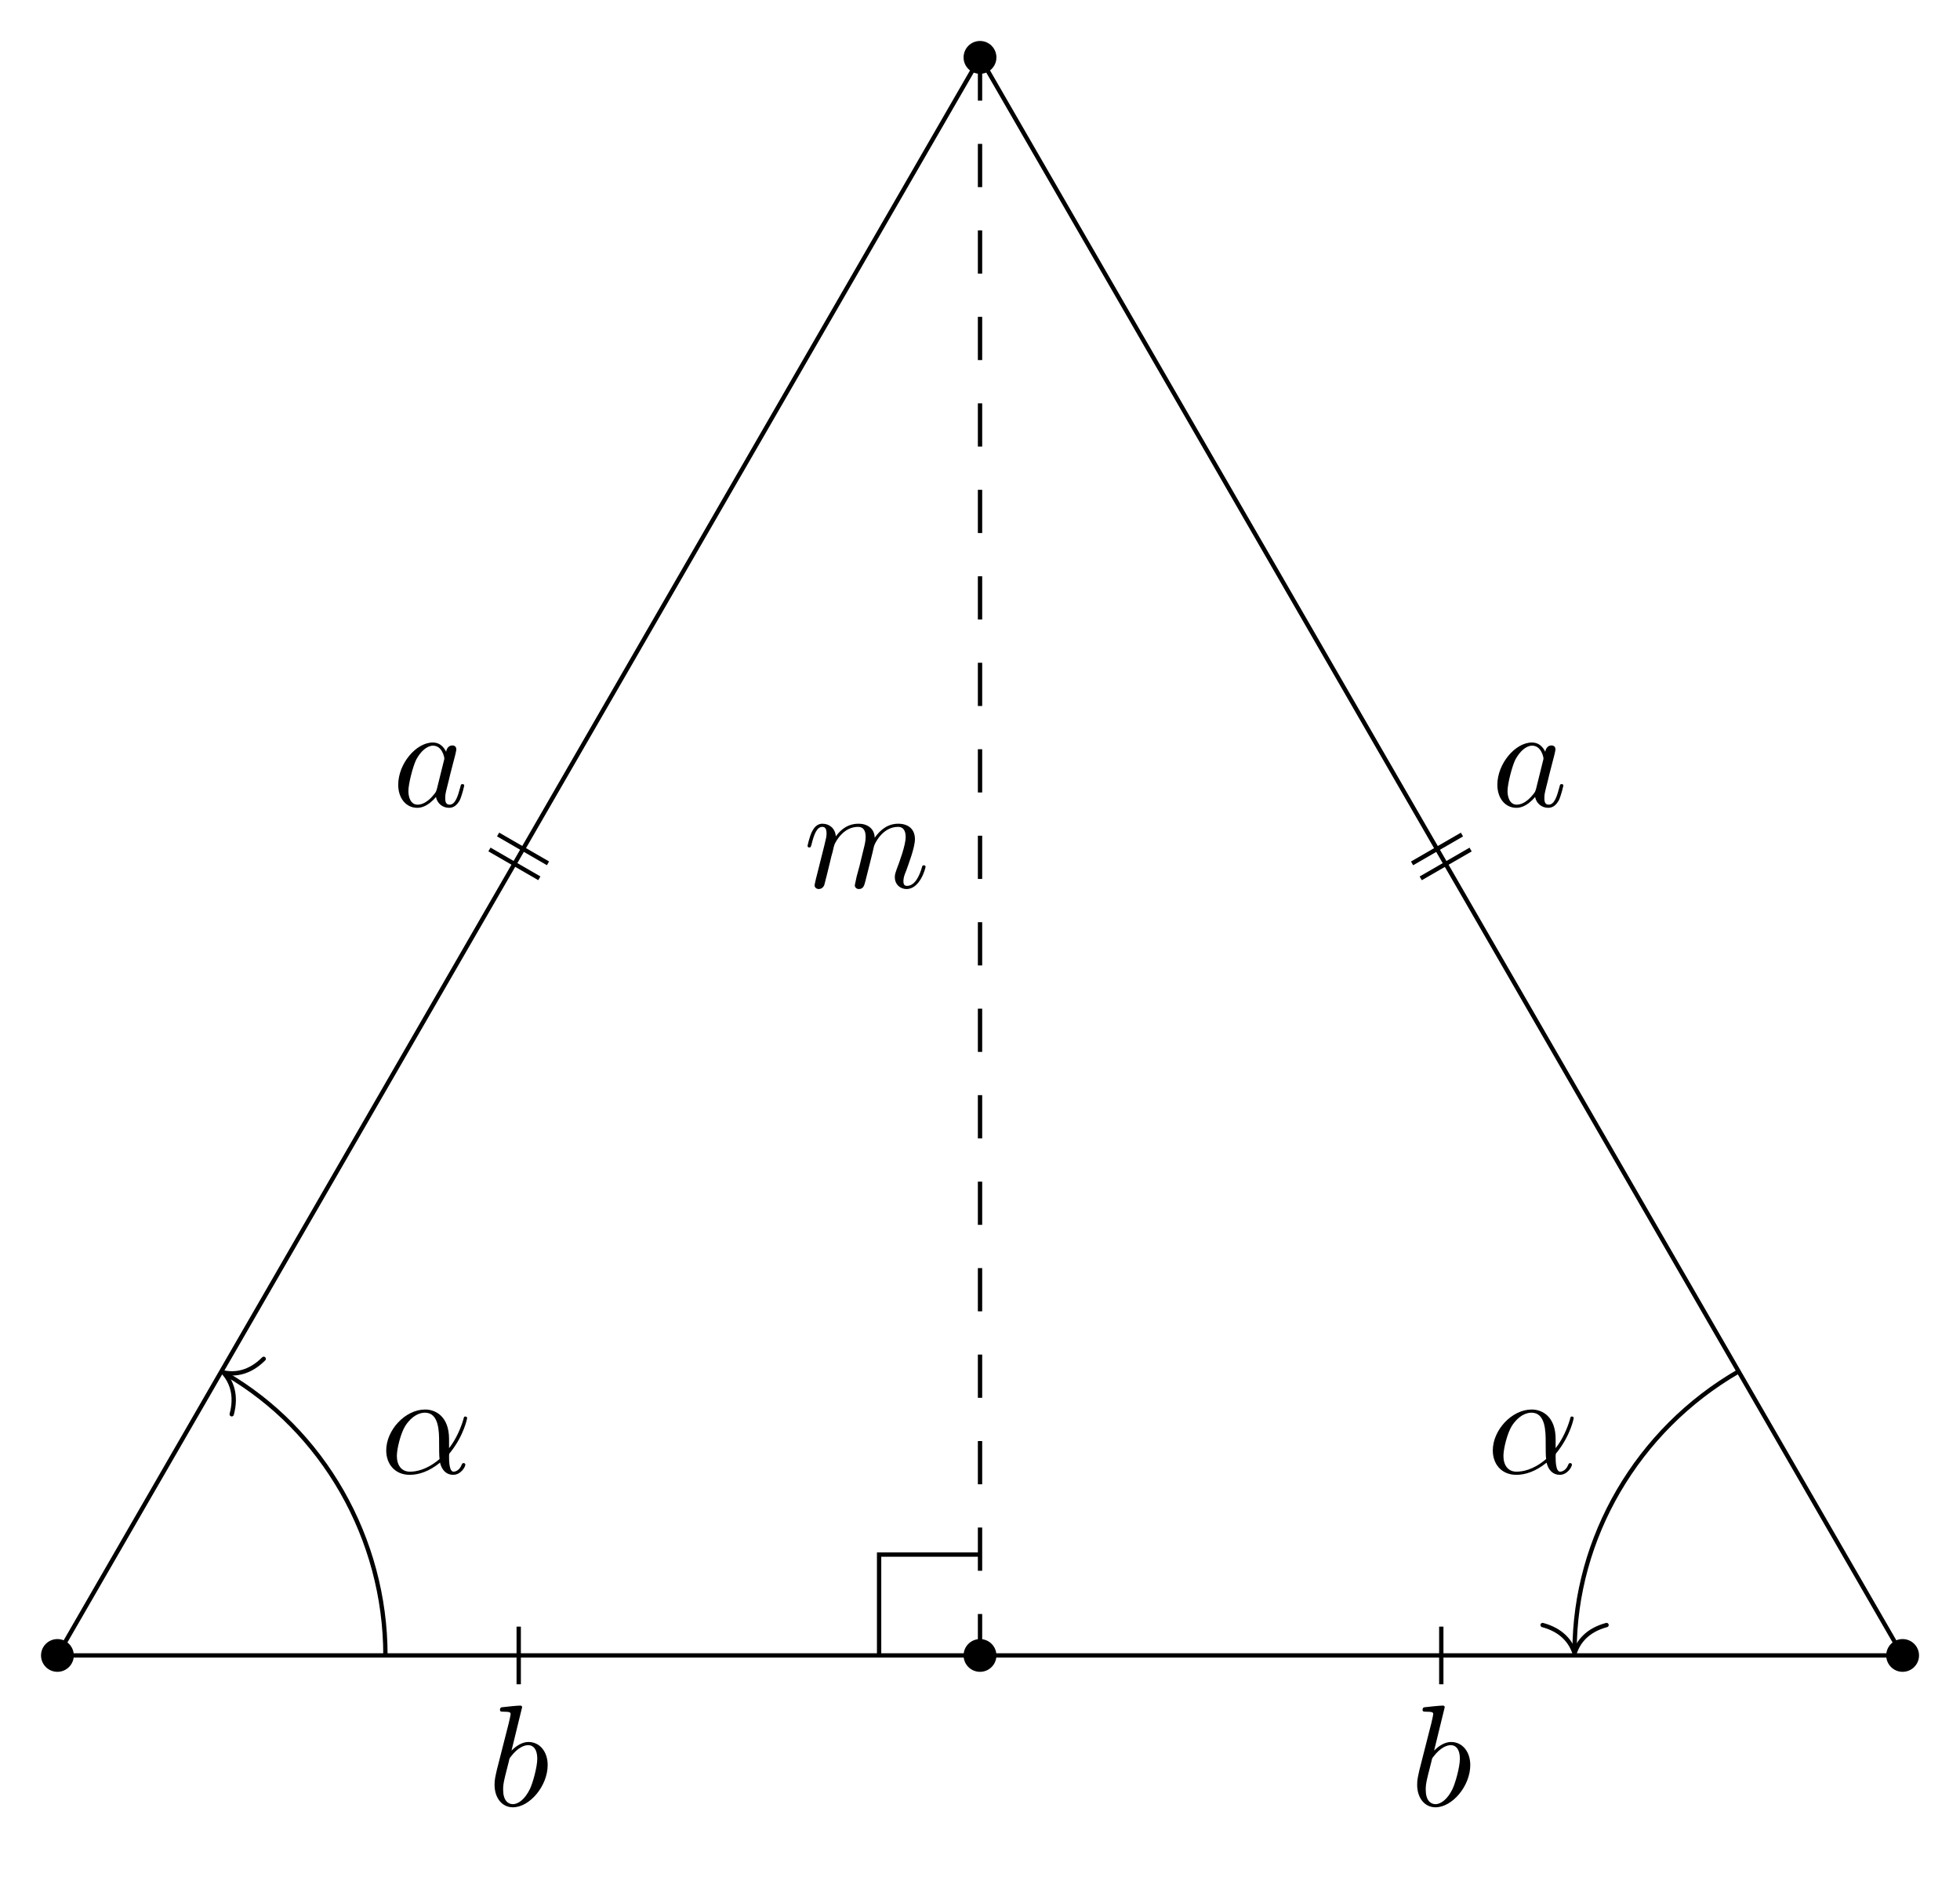
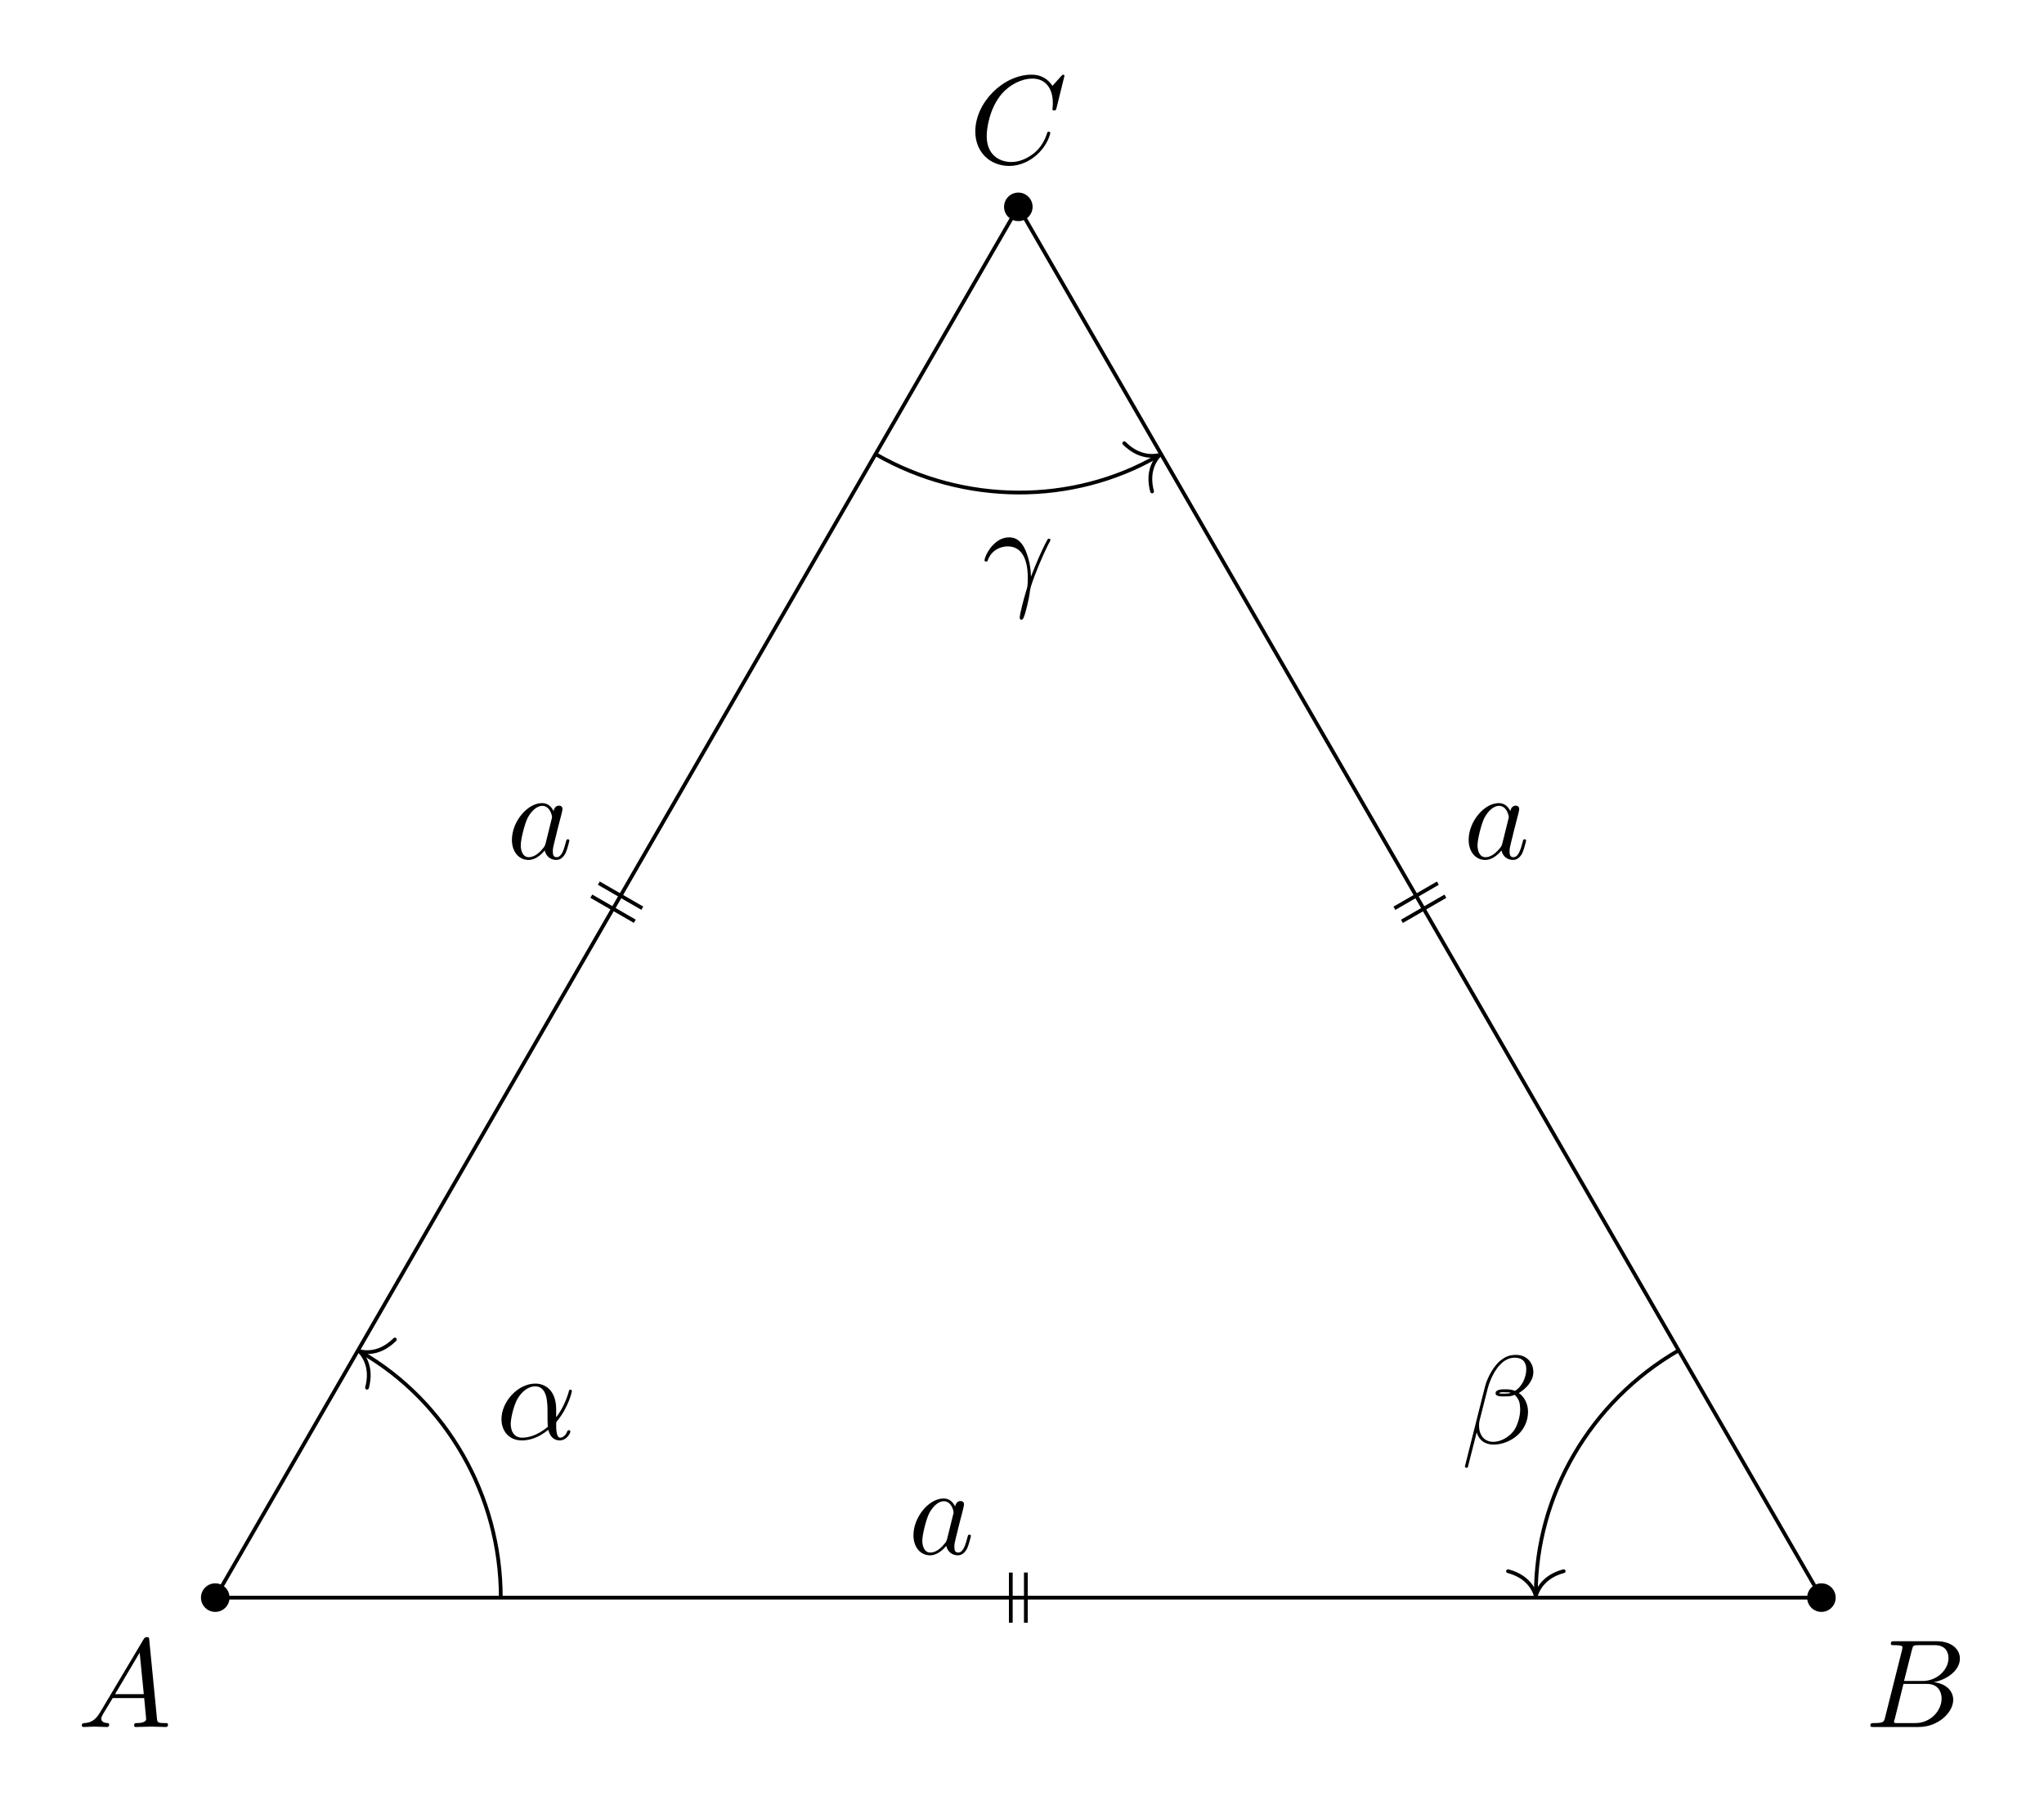
- <svg xmlns="http://www.w3.org/2000/svg" xmlns:xlink="http://www.w3.org/1999/xlink" width="135.496pt" height="130.98pt" viewBox="0 0 135.496 130.98">
+ <svg xmlns="http://www.w3.org/2000/svg" xmlns:xlink="http://www.w3.org/1999/xlink" width="162.334pt" height="143.332pt" viewBox="0 0 162.334 143.332">
  <defs>
    <g>
      <g id="glyph-0-0">
+         <path d="M 1.781 -1.141 C 1.391 -0.484 1 -0.344 0.562 -0.312 C 0.438 -0.297 0.344 -0.297 0.344 -0.109 C 0.344 -0.047 0.406 0 0.484 0 C 0.75 0 1.062 -0.031 1.328 -0.031 C 1.672 -0.031 2.016 0 2.328 0 C 2.391 0 2.516 0 2.516 -0.188 C 2.516 -0.297 2.438 -0.312 2.359 -0.312 C 2.141 -0.328 1.891 -0.406 1.891 -0.656 C 1.891 -0.781 1.953 -0.891 2.031 -1.031 L 2.797 -2.297 L 5.297 -2.297 C 5.312 -2.094 5.453 -0.734 5.453 -0.641 C 5.453 -0.344 4.938 -0.312 4.734 -0.312 C 4.594 -0.312 4.5 -0.312 4.5 -0.109 C 4.5 0 4.609 0 4.641 0 C 5.047 0 5.469 -0.031 5.875 -0.031 C 6.125 -0.031 6.766 0 7.016 0 C 7.062 0 7.188 0 7.188 -0.203 C 7.188 -0.312 7.094 -0.312 6.953 -0.312 C 6.344 -0.312 6.344 -0.375 6.312 -0.672 L 5.703 -6.891 C 5.688 -7.094 5.688 -7.141 5.516 -7.141 C 5.359 -7.141 5.312 -7.062 5.25 -6.969 Z M 2.984 -2.609 L 4.938 -5.906 L 5.266 -2.609 Z M 2.984 -2.609 " />
+       </g>
+       <g id="glyph-0-1">
+         <path d="M 1.594 -0.781 C 1.5 -0.391 1.469 -0.312 0.688 -0.312 C 0.516 -0.312 0.422 -0.312 0.422 -0.109 C 0.422 0 0.516 0 0.688 0 L 4.25 0 C 5.828 0 7 -1.172 7 -2.156 C 7 -2.875 6.422 -3.453 5.453 -3.562 C 6.484 -3.75 7.531 -4.484 7.531 -5.438 C 7.531 -6.172 6.875 -6.812 5.688 -6.812 L 2.328 -6.812 C 2.141 -6.812 2.047 -6.812 2.047 -6.609 C 2.047 -6.5 2.141 -6.5 2.328 -6.5 C 2.344 -6.5 2.531 -6.5 2.703 -6.484 C 2.875 -6.453 2.969 -6.453 2.969 -6.312 C 2.969 -6.281 2.953 -6.25 2.938 -6.125 Z M 3.094 -3.656 L 3.719 -6.125 C 3.812 -6.469 3.828 -6.5 4.25 -6.5 L 5.547 -6.5 C 6.422 -6.5 6.625 -5.906 6.625 -5.469 C 6.625 -4.594 5.766 -3.656 4.562 -3.656 Z M 2.656 -0.312 C 2.516 -0.312 2.5 -0.312 2.438 -0.312 C 2.328 -0.328 2.297 -0.344 2.297 -0.422 C 2.297 -0.453 2.297 -0.469 2.359 -0.641 L 3.047 -3.422 L 4.922 -3.422 C 5.875 -3.422 6.078 -2.688 6.078 -2.266 C 6.078 -1.281 5.188 -0.312 4 -0.312 Z M 2.656 -0.312 " />
+       </g>
+       <g id="glyph-0-2">
+         <path d="M 7.578 -6.922 C 7.578 -6.953 7.562 -7.031 7.469 -7.031 C 7.438 -7.031 7.422 -7.016 7.312 -6.906 L 6.625 -6.141 C 6.531 -6.281 6.078 -7.031 4.969 -7.031 C 2.734 -7.031 0.5 -4.828 0.5 -2.516 C 0.5 -0.875 1.672 0.219 3.203 0.219 C 4.062 0.219 4.828 -0.172 5.359 -0.641 C 6.281 -1.453 6.453 -2.359 6.453 -2.391 C 6.453 -2.5 6.344 -2.5 6.328 -2.5 C 6.266 -2.5 6.219 -2.469 6.203 -2.391 C 6.109 -2.109 5.875 -1.391 5.188 -0.812 C 4.5 -0.266 3.875 -0.094 3.359 -0.094 C 2.469 -0.094 1.406 -0.609 1.406 -2.156 C 1.406 -2.734 1.609 -4.344 2.609 -5.516 C 3.219 -6.219 4.156 -6.719 5.047 -6.719 C 6.062 -6.719 6.656 -5.953 6.656 -4.797 C 6.656 -4.391 6.625 -4.391 6.625 -4.281 C 6.625 -4.188 6.734 -4.188 6.766 -4.188 C 6.891 -4.188 6.891 -4.203 6.953 -4.391 Z M 7.578 -6.922 " />
+       </g>
+       <g id="glyph-0-3">
        <path d="M 3.719 -3.766 C 3.531 -4.141 3.25 -4.406 2.797 -4.406 C 1.641 -4.406 0.406 -2.938 0.406 -1.484 C 0.406 -0.547 0.953 0.109 1.719 0.109 C 1.922 0.109 2.422 0.062 3.016 -0.641 C 3.094 -0.219 3.453 0.109 3.922 0.109 C 4.281 0.109 4.5 -0.125 4.672 -0.438 C 4.828 -0.797 4.969 -1.406 4.969 -1.422 C 4.969 -1.531 4.875 -1.531 4.844 -1.531 C 4.75 -1.531 4.734 -1.484 4.703 -1.344 C 4.531 -0.703 4.359 -0.109 3.953 -0.109 C 3.672 -0.109 3.656 -0.375 3.656 -0.562 C 3.656 -0.781 3.672 -0.875 3.781 -1.312 C 3.891 -1.719 3.906 -1.828 4 -2.203 L 4.359 -3.594 C 4.422 -3.875 4.422 -3.891 4.422 -3.938 C 4.422 -4.109 4.312 -4.203 4.141 -4.203 C 3.891 -4.203 3.75 -3.984 3.719 -3.766 Z M 3.078 -1.188 C 3.016 -1 3.016 -0.984 2.875 -0.812 C 2.438 -0.266 2.031 -0.109 1.75 -0.109 C 1.25 -0.109 1.109 -0.656 1.109 -1.047 C 1.109 -1.547 1.422 -2.766 1.656 -3.234 C 1.969 -3.812 2.406 -4.188 2.812 -4.188 C 3.453 -4.188 3.594 -3.375 3.594 -3.312 C 3.594 -3.25 3.578 -3.188 3.562 -3.141 Z M 3.078 -1.188 " />
      </g>
-       <g id="glyph-0-1">
-         <path d="M 0.875 -0.594 C 0.844 -0.438 0.781 -0.203 0.781 -0.156 C 0.781 0.016 0.922 0.109 1.078 0.109 C 1.203 0.109 1.375 0.031 1.453 -0.172 C 1.453 -0.188 1.578 -0.656 1.641 -0.906 L 1.859 -1.797 C 1.906 -2.031 1.969 -2.25 2.031 -2.469 C 2.062 -2.641 2.141 -2.938 2.156 -2.969 C 2.297 -3.281 2.828 -4.188 3.781 -4.188 C 4.234 -4.188 4.312 -3.812 4.312 -3.484 C 4.312 -3.234 4.25 -2.953 4.172 -2.656 L 3.891 -1.5 L 3.688 -0.75 C 3.656 -0.547 3.562 -0.203 3.562 -0.156 C 3.562 0.016 3.703 0.109 3.844 0.109 C 4.156 0.109 4.219 -0.141 4.297 -0.453 C 4.438 -1.016 4.812 -2.469 4.891 -2.859 C 4.922 -2.984 5.453 -4.188 6.547 -4.188 C 6.969 -4.188 7.078 -3.844 7.078 -3.484 C 7.078 -2.922 6.656 -1.781 6.453 -1.25 C 6.375 -1.016 6.328 -0.906 6.328 -0.703 C 6.328 -0.234 6.672 0.109 7.141 0.109 C 8.078 0.109 8.453 -1.344 8.453 -1.422 C 8.453 -1.531 8.359 -1.531 8.328 -1.531 C 8.234 -1.531 8.234 -1.5 8.188 -1.344 C 8.031 -0.812 7.719 -0.109 7.172 -0.109 C 7 -0.109 6.922 -0.203 6.922 -0.438 C 6.922 -0.688 7.016 -0.922 7.109 -1.141 C 7.297 -1.672 7.719 -2.766 7.719 -3.344 C 7.719 -3.984 7.312 -4.406 6.562 -4.406 C 5.828 -4.406 5.312 -3.969 4.938 -3.438 C 4.938 -3.562 4.906 -3.906 4.625 -4.141 C 4.375 -4.359 4.062 -4.406 3.812 -4.406 C 2.906 -4.406 2.422 -3.766 2.25 -3.531 C 2.203 -4.109 1.781 -4.406 1.328 -4.406 C 0.875 -4.406 0.688 -4.016 0.594 -3.844 C 0.422 -3.484 0.297 -2.906 0.297 -2.875 C 0.297 -2.766 0.391 -2.766 0.406 -2.766 C 0.516 -2.766 0.516 -2.781 0.578 -3 C 0.75 -3.703 0.953 -4.188 1.312 -4.188 C 1.469 -4.188 1.609 -4.109 1.609 -3.734 C 1.609 -3.516 1.578 -3.406 1.453 -2.891 Z M 0.875 -0.594 " />
-       </g>
-       <g id="glyph-0-2">
-         <path d="M 2.375 -6.812 C 2.375 -6.812 2.375 -6.922 2.25 -6.922 C 2.031 -6.922 1.297 -6.844 1.031 -6.812 C 0.953 -6.812 0.844 -6.797 0.844 -6.625 C 0.844 -6.5 0.938 -6.5 1.094 -6.5 C 1.562 -6.5 1.578 -6.438 1.578 -6.328 C 1.578 -6.266 1.5 -5.922 1.453 -5.719 L 0.625 -2.469 C 0.516 -1.969 0.469 -1.797 0.469 -1.453 C 0.469 -0.516 1 0.109 1.734 0.109 C 2.906 0.109 4.141 -1.375 4.141 -2.812 C 4.141 -3.719 3.609 -4.406 2.812 -4.406 C 2.359 -4.406 1.938 -4.109 1.641 -3.812 Z M 1.453 -3.047 C 1.5 -3.266 1.5 -3.281 1.594 -3.391 C 2.078 -4.031 2.531 -4.188 2.797 -4.188 C 3.156 -4.188 3.422 -3.891 3.422 -3.25 C 3.422 -2.656 3.094 -1.516 2.906 -1.141 C 2.578 -0.469 2.125 -0.109 1.734 -0.109 C 1.391 -0.109 1.062 -0.375 1.062 -1.109 C 1.062 -1.312 1.062 -1.5 1.219 -2.125 Z M 1.453 -3.047 " />
-       </g>
-       <g id="glyph-0-3">
+       <g id="glyph-0-4">
        <path d="M 4.75 -2.359 C 4.75 -3.922 3.828 -4.406 3.094 -4.406 C 1.719 -4.406 0.406 -2.984 0.406 -1.578 C 0.406 -0.641 1 0.109 2.031 0.109 C 2.656 0.109 3.375 -0.125 4.125 -0.734 C 4.25 -0.203 4.578 0.109 5.031 0.109 C 5.562 0.109 5.875 -0.438 5.875 -0.594 C 5.875 -0.672 5.812 -0.703 5.75 -0.703 C 5.688 -0.703 5.656 -0.672 5.625 -0.594 C 5.438 -0.109 5.078 -0.109 5.062 -0.109 C 4.75 -0.109 4.75 -0.891 4.75 -1.125 C 4.75 -1.328 4.75 -1.359 4.859 -1.469 C 5.797 -2.656 6 -3.812 6 -3.812 C 6 -3.844 5.984 -3.922 5.875 -3.922 C 5.781 -3.922 5.781 -3.891 5.734 -3.703 C 5.547 -3.078 5.219 -2.328 4.75 -1.734 Z M 4.094 -0.984 C 3.203 -0.219 2.438 -0.109 2.047 -0.109 C 1.453 -0.109 1.141 -0.562 1.141 -1.203 C 1.141 -1.688 1.406 -2.766 1.719 -3.266 C 2.188 -4 2.734 -4.188 3.078 -4.188 C 4.062 -4.188 4.062 -2.875 4.062 -2.109 C 4.062 -1.734 4.062 -1.156 4.094 -0.984 Z M 4.094 -0.984 " />
      </g>
+       <g id="glyph-0-5">
+         <path d="M 5.734 -5.672 C 5.734 -6.422 5.188 -7.031 4.375 -7.031 C 3.797 -7.031 3.516 -6.875 3.172 -6.625 C 2.625 -6.219 2.078 -5.25 1.891 -4.5 L 0.297 1.828 C 0.297 1.875 0.344 1.938 0.422 1.938 C 0.5 1.938 0.531 1.906 0.531 1.891 L 1.234 -0.875 C 1.422 -0.266 1.859 0.094 2.594 0.094 C 3.312 0.094 4.062 -0.25 4.516 -0.688 C 5 -1.141 5.312 -1.781 5.312 -2.516 C 5.312 -3.234 4.938 -3.766 4.578 -4 C 5.156 -4.344 5.734 -4.953 5.734 -5.672 Z M 3.938 -4.016 C 3.812 -3.969 3.703 -3.953 3.453 -3.953 C 3.312 -3.953 3.125 -3.938 3.016 -3.984 C 3.047 -4.094 3.406 -4.062 3.516 -4.062 C 3.719 -4.062 3.812 -4.062 3.938 -4.016 Z M 5.172 -5.906 C 5.172 -5.203 4.797 -4.484 4.281 -4.172 C 4 -4.281 3.812 -4.297 3.516 -4.297 C 3.297 -4.297 2.734 -4.312 2.734 -3.984 C 2.734 -3.703 3.25 -3.734 3.422 -3.734 C 3.797 -3.734 3.953 -3.734 4.25 -3.859 C 4.625 -3.5 4.672 -3.188 4.688 -2.734 C 4.703 -2.156 4.469 -1.406 4.188 -1.016 C 3.797 -0.484 3.125 -0.125 2.562 -0.125 C 1.797 -0.125 1.422 -0.703 1.422 -1.406 C 1.422 -1.5 1.422 -1.656 1.469 -1.844 L 2.109 -4.359 C 2.328 -5.219 3.047 -6.812 4.25 -6.812 C 4.828 -6.812 5.172 -6.5 5.172 -5.906 Z M 5.172 -5.906 " />
+       </g>
+       <g id="glyph-0-6">
+         <path d="M 0.406 -2.531 C 0.797 -3.672 1.891 -3.688 2 -3.688 C 3.5 -3.688 3.609 -1.938 3.609 -1.156 C 3.609 -0.547 3.562 -0.375 3.484 -0.172 C 3.266 0.547 2.969 1.703 2.969 1.969 C 2.969 2.078 3.016 2.141 3.094 2.141 C 3.234 2.141 3.312 1.922 3.422 1.547 C 3.656 0.703 3.75 0.141 3.781 -0.172 C 3.812 -0.297 3.828 -0.422 3.875 -0.562 C 4.188 -1.547 4.828 -3.031 5.219 -3.812 C 5.297 -3.938 5.406 -4.156 5.406 -4.203 C 5.406 -4.297 5.312 -4.297 5.297 -4.297 C 5.266 -4.297 5.203 -4.297 5.172 -4.234 C 4.656 -3.281 4.25 -2.281 3.859 -1.281 C 3.844 -1.578 3.844 -2.344 3.453 -3.312 C 3.203 -3.922 2.812 -4.406 2.125 -4.406 C 0.875 -4.406 0.172 -2.891 0.172 -2.578 C 0.172 -2.484 0.266 -2.484 0.375 -2.484 Z M 0.406 -2.531 " />
+       </g>
    </g>
-     <clipPath id="clip-0">
-       <path clip-rule="nonzero" d="M 0 0 L 135.496 0 L 135.496 119 L 0 119 Z M 0 0 " />
-     </clipPath>
  </defs>
-   <path fill-rule="nonzero" fill="rgb(0%, 0%, 0%)" fill-opacity="1" d="M 5.102 114.438 C 5.102 113.812 4.594 113.305 3.969 113.305 C 3.344 113.305 2.836 113.812 2.836 114.438 C 2.836 115.062 3.344 115.57 3.969 115.57 C 4.594 115.57 5.102 115.062 5.102 114.438 Z M 5.102 114.438 " />
-   <path fill-rule="nonzero" fill="rgb(0%, 0%, 0%)" fill-opacity="1" d="M 132.664 114.438 C 132.664 113.812 132.156 113.305 131.527 113.305 C 130.902 113.305 130.395 113.812 130.395 114.438 C 130.395 115.062 130.902 115.57 131.527 115.57 C 132.156 115.57 132.664 115.062 132.664 114.438 Z M 132.664 114.438 " />
-   <path fill-rule="nonzero" fill="rgb(0%, 0%, 0%)" fill-opacity="1" d="M 68.883 3.969 C 68.883 3.34 68.375 2.832 67.75 2.832 C 67.121 2.832 66.613 3.34 66.613 3.969 C 66.613 4.594 67.121 5.102 67.75 5.102 C 68.375 5.102 68.883 4.594 68.883 3.969 Z M 68.883 3.969 " />
-   <path fill-rule="nonzero" fill="rgb(0%, 0%, 0%)" fill-opacity="1" d="M 68.883 114.438 C 68.883 113.812 68.375 113.305 67.75 113.305 C 67.121 113.305 66.613 113.812 66.613 114.438 C 66.613 115.062 67.121 115.57 67.75 115.57 C 68.375 115.57 68.883 115.062 68.883 114.438 Z M 68.883 114.438 " />
-   <g clip-path="url(#clip-0)">
-     <path fill="none" stroke-width="0.299" stroke-linecap="butt" stroke-linejoin="miter" stroke="rgb(0%, 0%, 0%)" stroke-opacity="1" stroke-miterlimit="10" d="M 0.001 0.001 L 127.559 0.001 L 63.782 110.469 Z M 0.001 0.001 " transform="matrix(1, 0, 0, -1, 3.968, 114.438)" />
-   </g>
-   <path fill="none" stroke-width="0.299" stroke-linecap="butt" stroke-linejoin="miter" stroke="rgb(0%, 0%, 0%)" stroke-opacity="1" stroke-dasharray="2.989 2.989" stroke-miterlimit="10" d="M 63.782 110.469 L 63.782 0.001 " transform="matrix(1, 0, 0, -1, 3.968, 114.438)" />
+   <path fill-rule="nonzero" fill="rgb(0%, 0%, 0%)" fill-opacity="1" d="M 18.23 126.902 C 18.23 126.273 17.723 125.766 17.094 125.766 C 16.469 125.766 15.961 126.273 15.961 126.902 C 15.961 127.527 16.469 128.035 17.094 128.035 C 17.723 128.035 18.23 127.527 18.23 126.902 Z M 18.23 126.902 " />
+   <path fill-rule="nonzero" fill="rgb(0%, 0%, 0%)" fill-opacity="1" d="M 145.789 126.902 C 145.789 126.273 145.281 125.766 144.656 125.766 C 144.031 125.766 143.523 126.273 143.523 126.902 C 143.523 127.527 144.031 128.035 144.656 128.035 C 145.281 128.035 145.789 127.527 145.789 126.902 Z M 145.789 126.902 " />
+   <path fill-rule="nonzero" fill="rgb(0%, 0%, 0%)" fill-opacity="1" d="M 82.008 16.43 C 82.008 15.805 81.5 15.297 80.875 15.297 C 80.25 15.297 79.742 15.805 79.742 16.43 C 79.742 17.055 80.25 17.562 80.875 17.562 C 81.5 17.562 82.008 17.055 82.008 16.43 Z M 82.008 16.43 " />
+   <path fill="none" stroke-width="0.299" stroke-linecap="butt" stroke-linejoin="miter" stroke="rgb(0%, 0%, 0%)" stroke-opacity="1" stroke-miterlimit="10" d="M -0.001 -0.001 L 127.561 -0.001 L 63.78 110.471 Z M -0.001 -0.001 " transform="matrix(1, 0, 0, -1, 17.095, 126.901)" />
  <g fill="rgb(0%, 0%, 0%)" fill-opacity="1">
-     <use xlink:href="#glyph-0-0" x="27.123" y="55.734" />
+     <use xlink:href="#glyph-0-0" x="6.154" y="137.178" />
  </g>
  <g fill="rgb(0%, 0%, 0%)" fill-opacity="1">
-     <use xlink:href="#glyph-0-0" x="103.107" y="55.734" />
+     <use xlink:href="#glyph-0-1" x="148.124" y="137.178" />
  </g>
  <g fill="rgb(0%, 0%, 0%)" fill-opacity="1">
-     <use xlink:href="#glyph-0-1" x="55.531" y="61.348" />
+     <use xlink:href="#glyph-0-2" x="76.958" y="12.962" />
  </g>
  <g fill="rgb(0%, 0%, 0%)" fill-opacity="1">
-     <use xlink:href="#glyph-0-2" x="33.72" y="124.826" />
+     <use xlink:href="#glyph-0-3" x="72.14" y="123.432" />
  </g>
  <g fill="rgb(0%, 0%, 0%)" fill-opacity="1">
-     <use xlink:href="#glyph-0-2" x="97.5" y="124.826" />
+     <use xlink:href="#glyph-0-3" x="40.25" y="68.197" />
  </g>
-   <path fill="none" stroke-width="0.299" stroke-linecap="butt" stroke-linejoin="miter" stroke="rgb(0%, 0%, 0%)" stroke-opacity="1" stroke-miterlimit="10" d="M 93.649 54.754 L 97.098 56.747 M 94.247 53.719 L 97.696 55.711 " transform="matrix(1, 0, 0, -1, 3.968, 114.438)" />
-   <path fill="none" stroke-width="0.299" stroke-linecap="butt" stroke-linejoin="miter" stroke="rgb(0%, 0%, 0%)" stroke-opacity="1" stroke-miterlimit="10" d="M 33.317 53.723 L 29.868 55.715 M 33.915 54.758 L 30.466 56.751 " transform="matrix(1, 0, 0, -1, 3.968, 114.438)" />
-   <path fill="none" stroke-width="0.299" stroke-linecap="butt" stroke-linejoin="miter" stroke="rgb(0%, 0%, 0%)" stroke-opacity="1" stroke-miterlimit="10" d="M 31.891 1.993 L 31.891 -1.992 " transform="matrix(1, 0, 0, -1, 3.968, 114.438)" />
-   <path fill="none" stroke-width="0.299" stroke-linecap="butt" stroke-linejoin="miter" stroke="rgb(0%, 0%, 0%)" stroke-opacity="1" stroke-miterlimit="10" d="M 95.669 1.993 L 95.669 -1.992 " transform="matrix(1, 0, 0, -1, 3.968, 114.438)" />
-   <path fill="none" stroke-width="0.299" stroke-linecap="butt" stroke-linejoin="miter" stroke="rgb(0%, 0%, 0%)" stroke-opacity="1" stroke-miterlimit="10" d="M 22.677 0.001 C 22.677 8.102 18.352 15.59 11.598 19.489 " transform="matrix(1, 0, 0, -1, 3.968, 114.438)" />
-   <path fill="none" stroke-width="0.299" stroke-linecap="round" stroke-linejoin="round" stroke="rgb(0%, 0%, 0%)" stroke-opacity="1" stroke-miterlimit="10" d="M -1.951 2.213 C -1.595 0.885 -0.8 0.257 -0.002 0 C -0.8 -0.258 -1.598 -0.885 -1.95 -2.211 " transform="matrix(-0.86603, -0.49997, -0.49997, 0.86603, 15.43582, 94.87368)" />
  <g fill="rgb(0%, 0%, 0%)" fill-opacity="1">
-     <use xlink:href="#glyph-0-3" x="26.294" y="101.843" />
+     <use xlink:href="#glyph-0-3" x="116.234" y="68.197" />
  </g>
-   <path fill="none" stroke-width="0.299" stroke-linecap="butt" stroke-linejoin="miter" stroke="rgb(0%, 0%, 0%)" stroke-opacity="1" stroke-miterlimit="10" d="M 116.223 19.637 C 109.208 15.59 104.884 8.102 104.884 0.297 " transform="matrix(1, 0, 0, -1, 3.968, 114.438)" />
-   <path fill="none" stroke-width="0.299" stroke-linecap="round" stroke-linejoin="round" stroke="rgb(0%, 0%, 0%)" stroke-opacity="1" stroke-miterlimit="10" d="M -1.953 2.211 C -1.597 0.883 -0.8 0.258 0 0 C -0.8 -0.257 -1.597 -0.886 -1.953 -2.21 " transform="matrix(0, 1, 1, 0, 108.8511, 114.2886)" />
+   <path fill="none" stroke-width="0.299" stroke-linecap="butt" stroke-linejoin="miter" stroke="rgb(0%, 0%, 0%)" stroke-opacity="1" stroke-miterlimit="10" d="M 64.378 1.991 L 64.378 -1.994 M 63.182 1.991 L 63.182 -1.994 " transform="matrix(1, 0, 0, -1, 17.095, 126.901)" />
+   <path fill="none" stroke-width="0.299" stroke-linecap="butt" stroke-linejoin="miter" stroke="rgb(0%, 0%, 0%)" stroke-opacity="1" stroke-miterlimit="10" d="M 93.647 54.756 L 97.1 56.749 M 94.245 53.717 L 97.698 55.714 " transform="matrix(1, 0, 0, -1, 17.095, 126.901)" />
+   <path fill="none" stroke-width="0.299" stroke-linecap="butt" stroke-linejoin="miter" stroke="rgb(0%, 0%, 0%)" stroke-opacity="1" stroke-miterlimit="10" d="M 33.319 53.725 L 29.866 55.717 M 33.917 54.76 L 30.464 56.753 " transform="matrix(1, 0, 0, -1, 17.095, 126.901)" />
+   <path fill="none" stroke-width="0.299" stroke-linecap="butt" stroke-linejoin="miter" stroke="rgb(0%, 0%, 0%)" stroke-opacity="1" stroke-miterlimit="10" d="M 22.678 -0.001 C 22.678 8.1 18.354 15.588 11.596 19.491 " transform="matrix(1, 0, 0, -1, 17.095, 126.901)" />
+   <path fill="none" stroke-width="0.299" stroke-linecap="round" stroke-linejoin="round" stroke="rgb(0%, 0%, 0%)" stroke-opacity="1" stroke-miterlimit="10" d="M -1.952 2.21 C -1.598 0.885 -0.802 0.258 0.001 -0 C -0.803 -0.257 -1.595 -0.885 -1.953 -2.211 " transform="matrix(-0.86603, -0.49997, -0.49997, 0.86603, 28.56282, 107.3367)" />
  <g fill="rgb(0%, 0%, 0%)" fill-opacity="1">
-     <use xlink:href="#glyph-0-3" x="102.792" y="101.843" />
+     <use xlink:href="#glyph-0-4" x="39.421" y="114.306" />
  </g>
-   <path fill="none" stroke-width="0.299" stroke-linecap="butt" stroke-linejoin="miter" stroke="rgb(0%, 0%, 0%)" stroke-opacity="1" stroke-miterlimit="10" d="M 63.782 6.973 L 56.805 6.973 L 56.805 0.001 " transform="matrix(1, 0, 0, -1, 3.968, 114.438)" />
+   <path fill="none" stroke-width="0.299" stroke-linecap="butt" stroke-linejoin="miter" stroke="rgb(0%, 0%, 0%)" stroke-opacity="1" stroke-miterlimit="10" d="M 116.221 19.639 C 109.206 15.588 104.882 8.1 104.882 0.299 " transform="matrix(1, 0, 0, -1, 17.095, 126.901)" />
+   <path fill="none" stroke-width="0.299" stroke-linecap="round" stroke-linejoin="round" stroke="rgb(0%, 0%, 0%)" stroke-opacity="1" stroke-miterlimit="10" d="M -1.951 2.209 C -1.595 0.885 -0.802 0.256 -0.002 -0.002 C -0.802 -0.259 -1.595 -0.884 -1.951 -2.212 " transform="matrix(0, 1, 1, 0, 121.9781, 126.7516)" />
+   <g fill="rgb(0%, 0%, 0%)" fill-opacity="1">
+     <use xlink:href="#glyph-0-5" x="116.044" y="114.652" />
+   </g>
+   <path fill="none" stroke-width="0.299" stroke-linecap="butt" stroke-linejoin="miter" stroke="rgb(0%, 0%, 0%)" stroke-opacity="1" stroke-miterlimit="10" d="M 52.44 90.831 C 59.456 86.784 68.104 86.784 74.858 90.682 " transform="matrix(1, 0, 0, -1, 17.095, 126.901)" />
+   <path fill="none" stroke-width="0.299" stroke-linecap="round" stroke-linejoin="round" stroke="rgb(0%, 0%, 0%)" stroke-opacity="1" stroke-miterlimit="10" d="M -1.953 2.209 C -1.594 0.883 -0.801 0.258 0.001 -0.002 C -0.8 -0.256 -1.596 -0.884 -1.952 -2.212 " transform="matrix(0.86603, -0.49997, -0.49997, -0.86603, 92.0843, 36.14368)" />
+   <g fill="rgb(0%, 0%, 0%)" fill-opacity="1">
+     <use xlink:href="#glyph-0-6" x="78.019" y="47.088" />
+   </g>
</svg>
